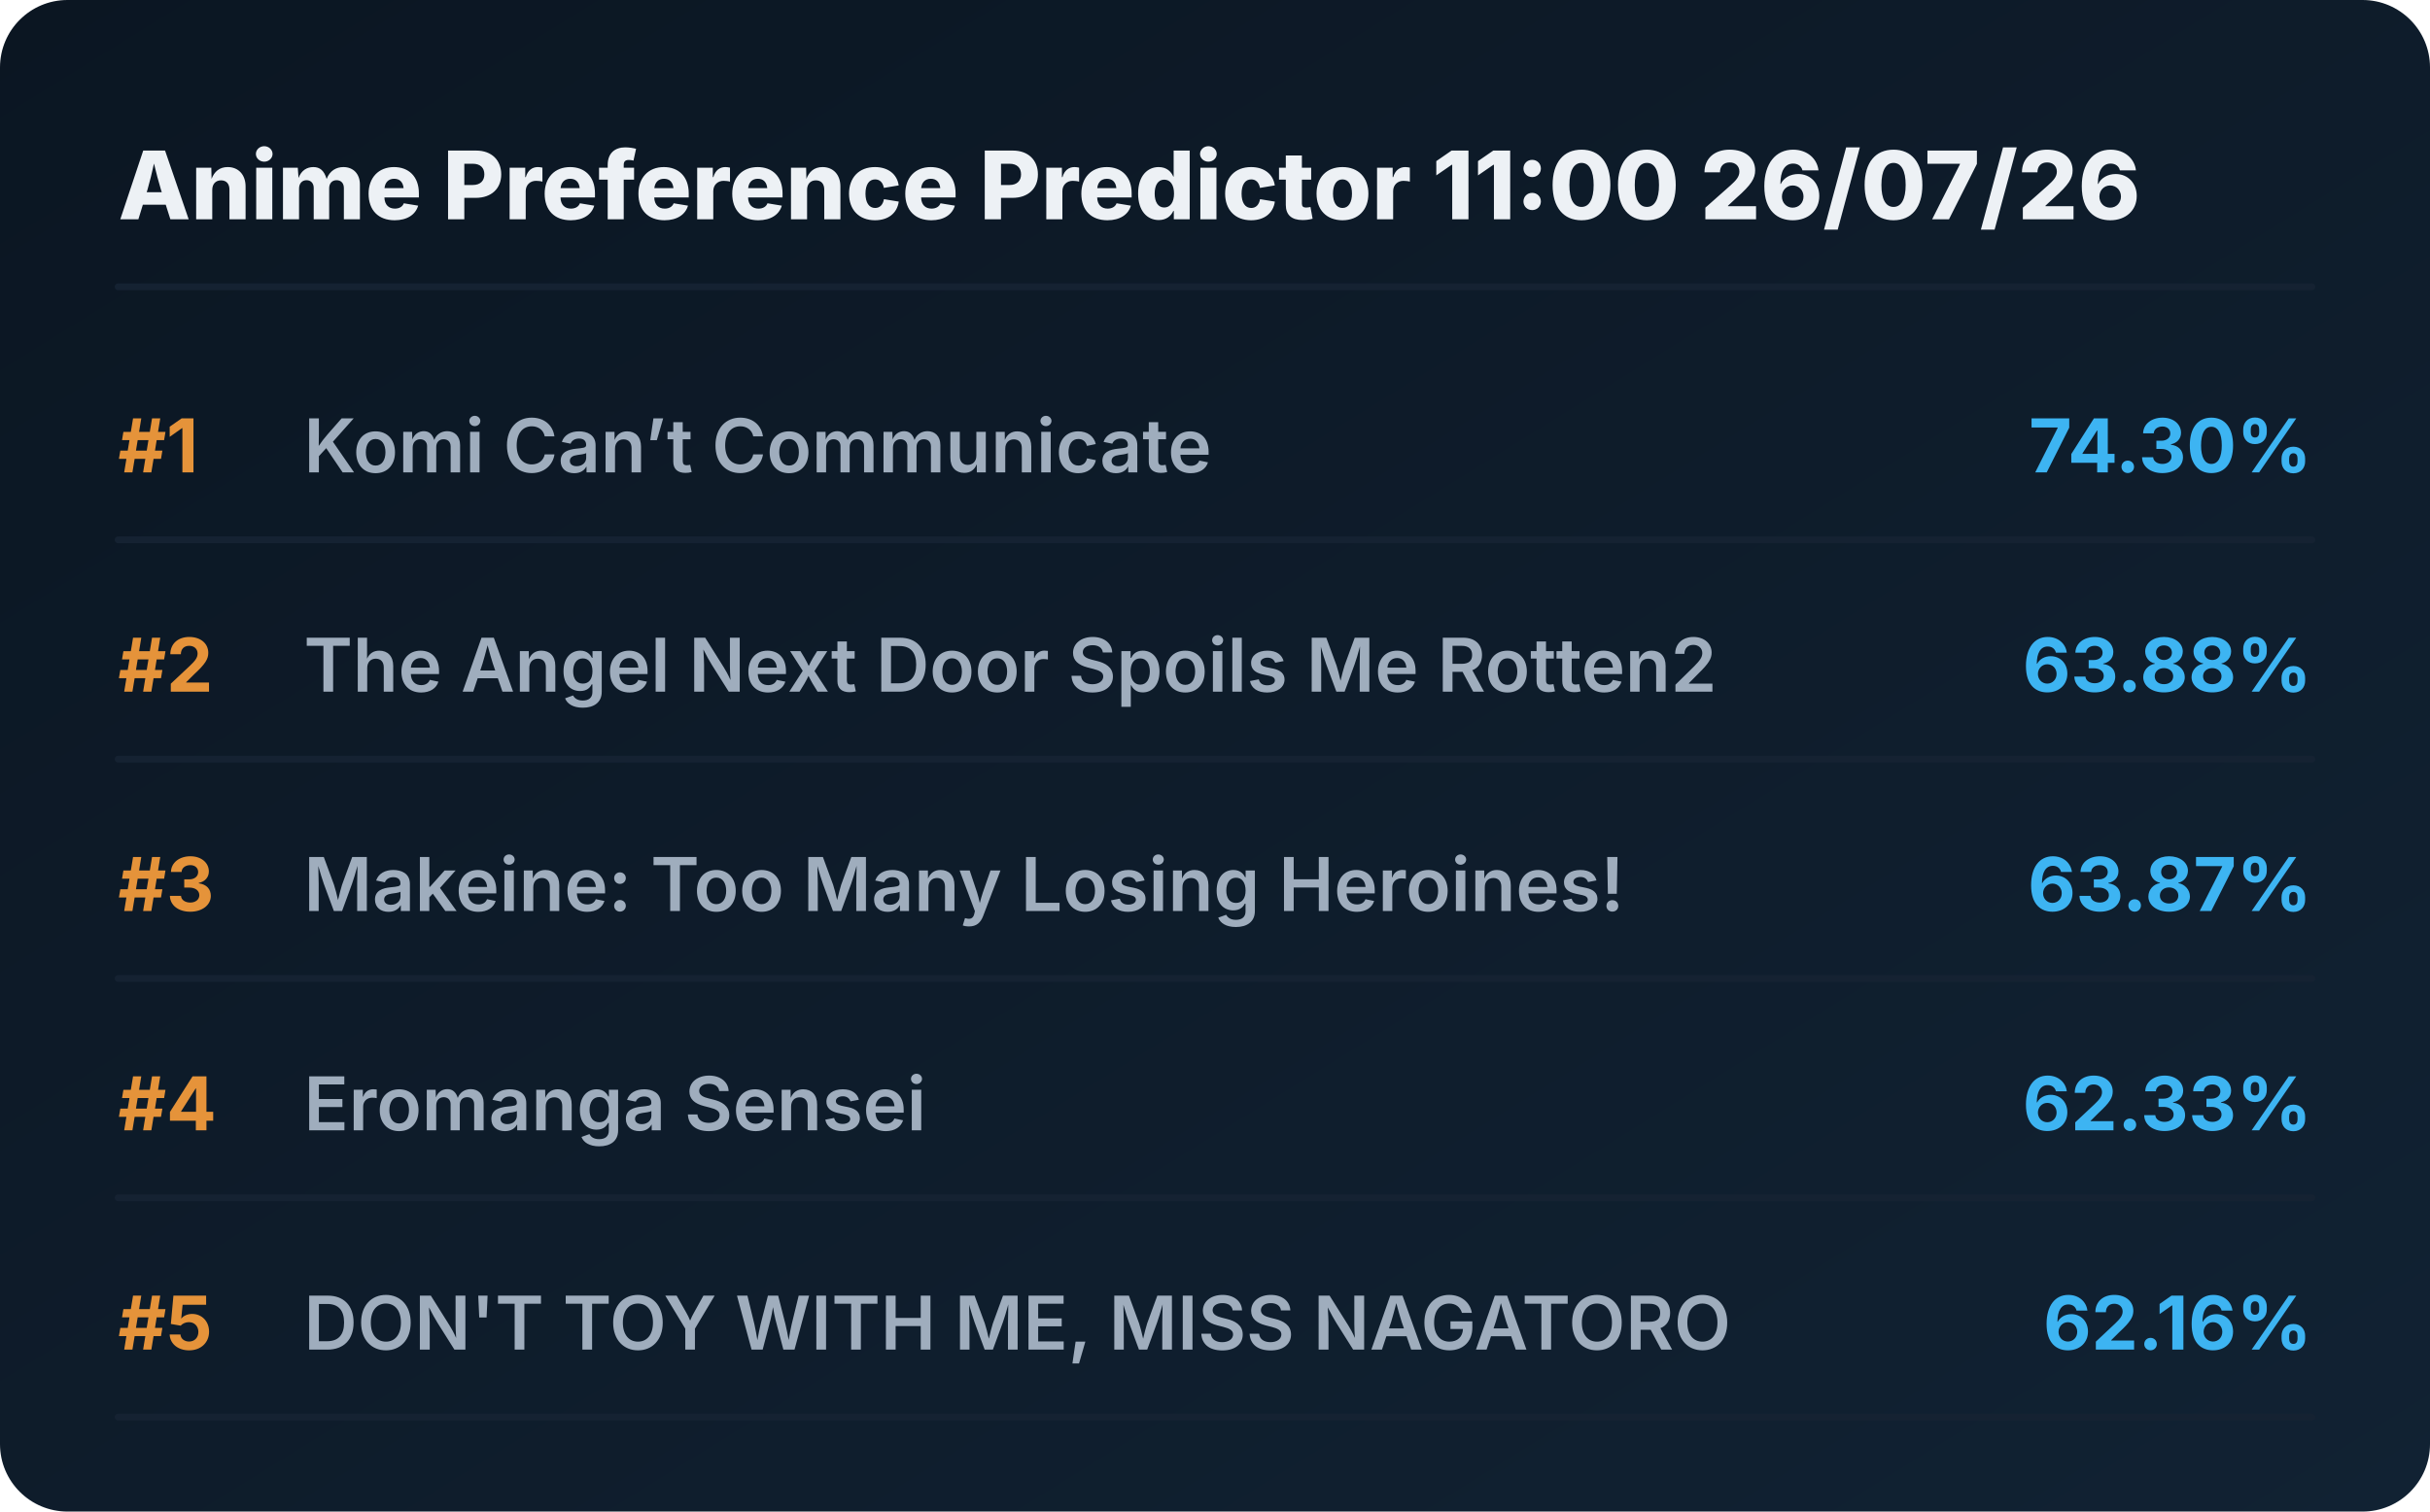
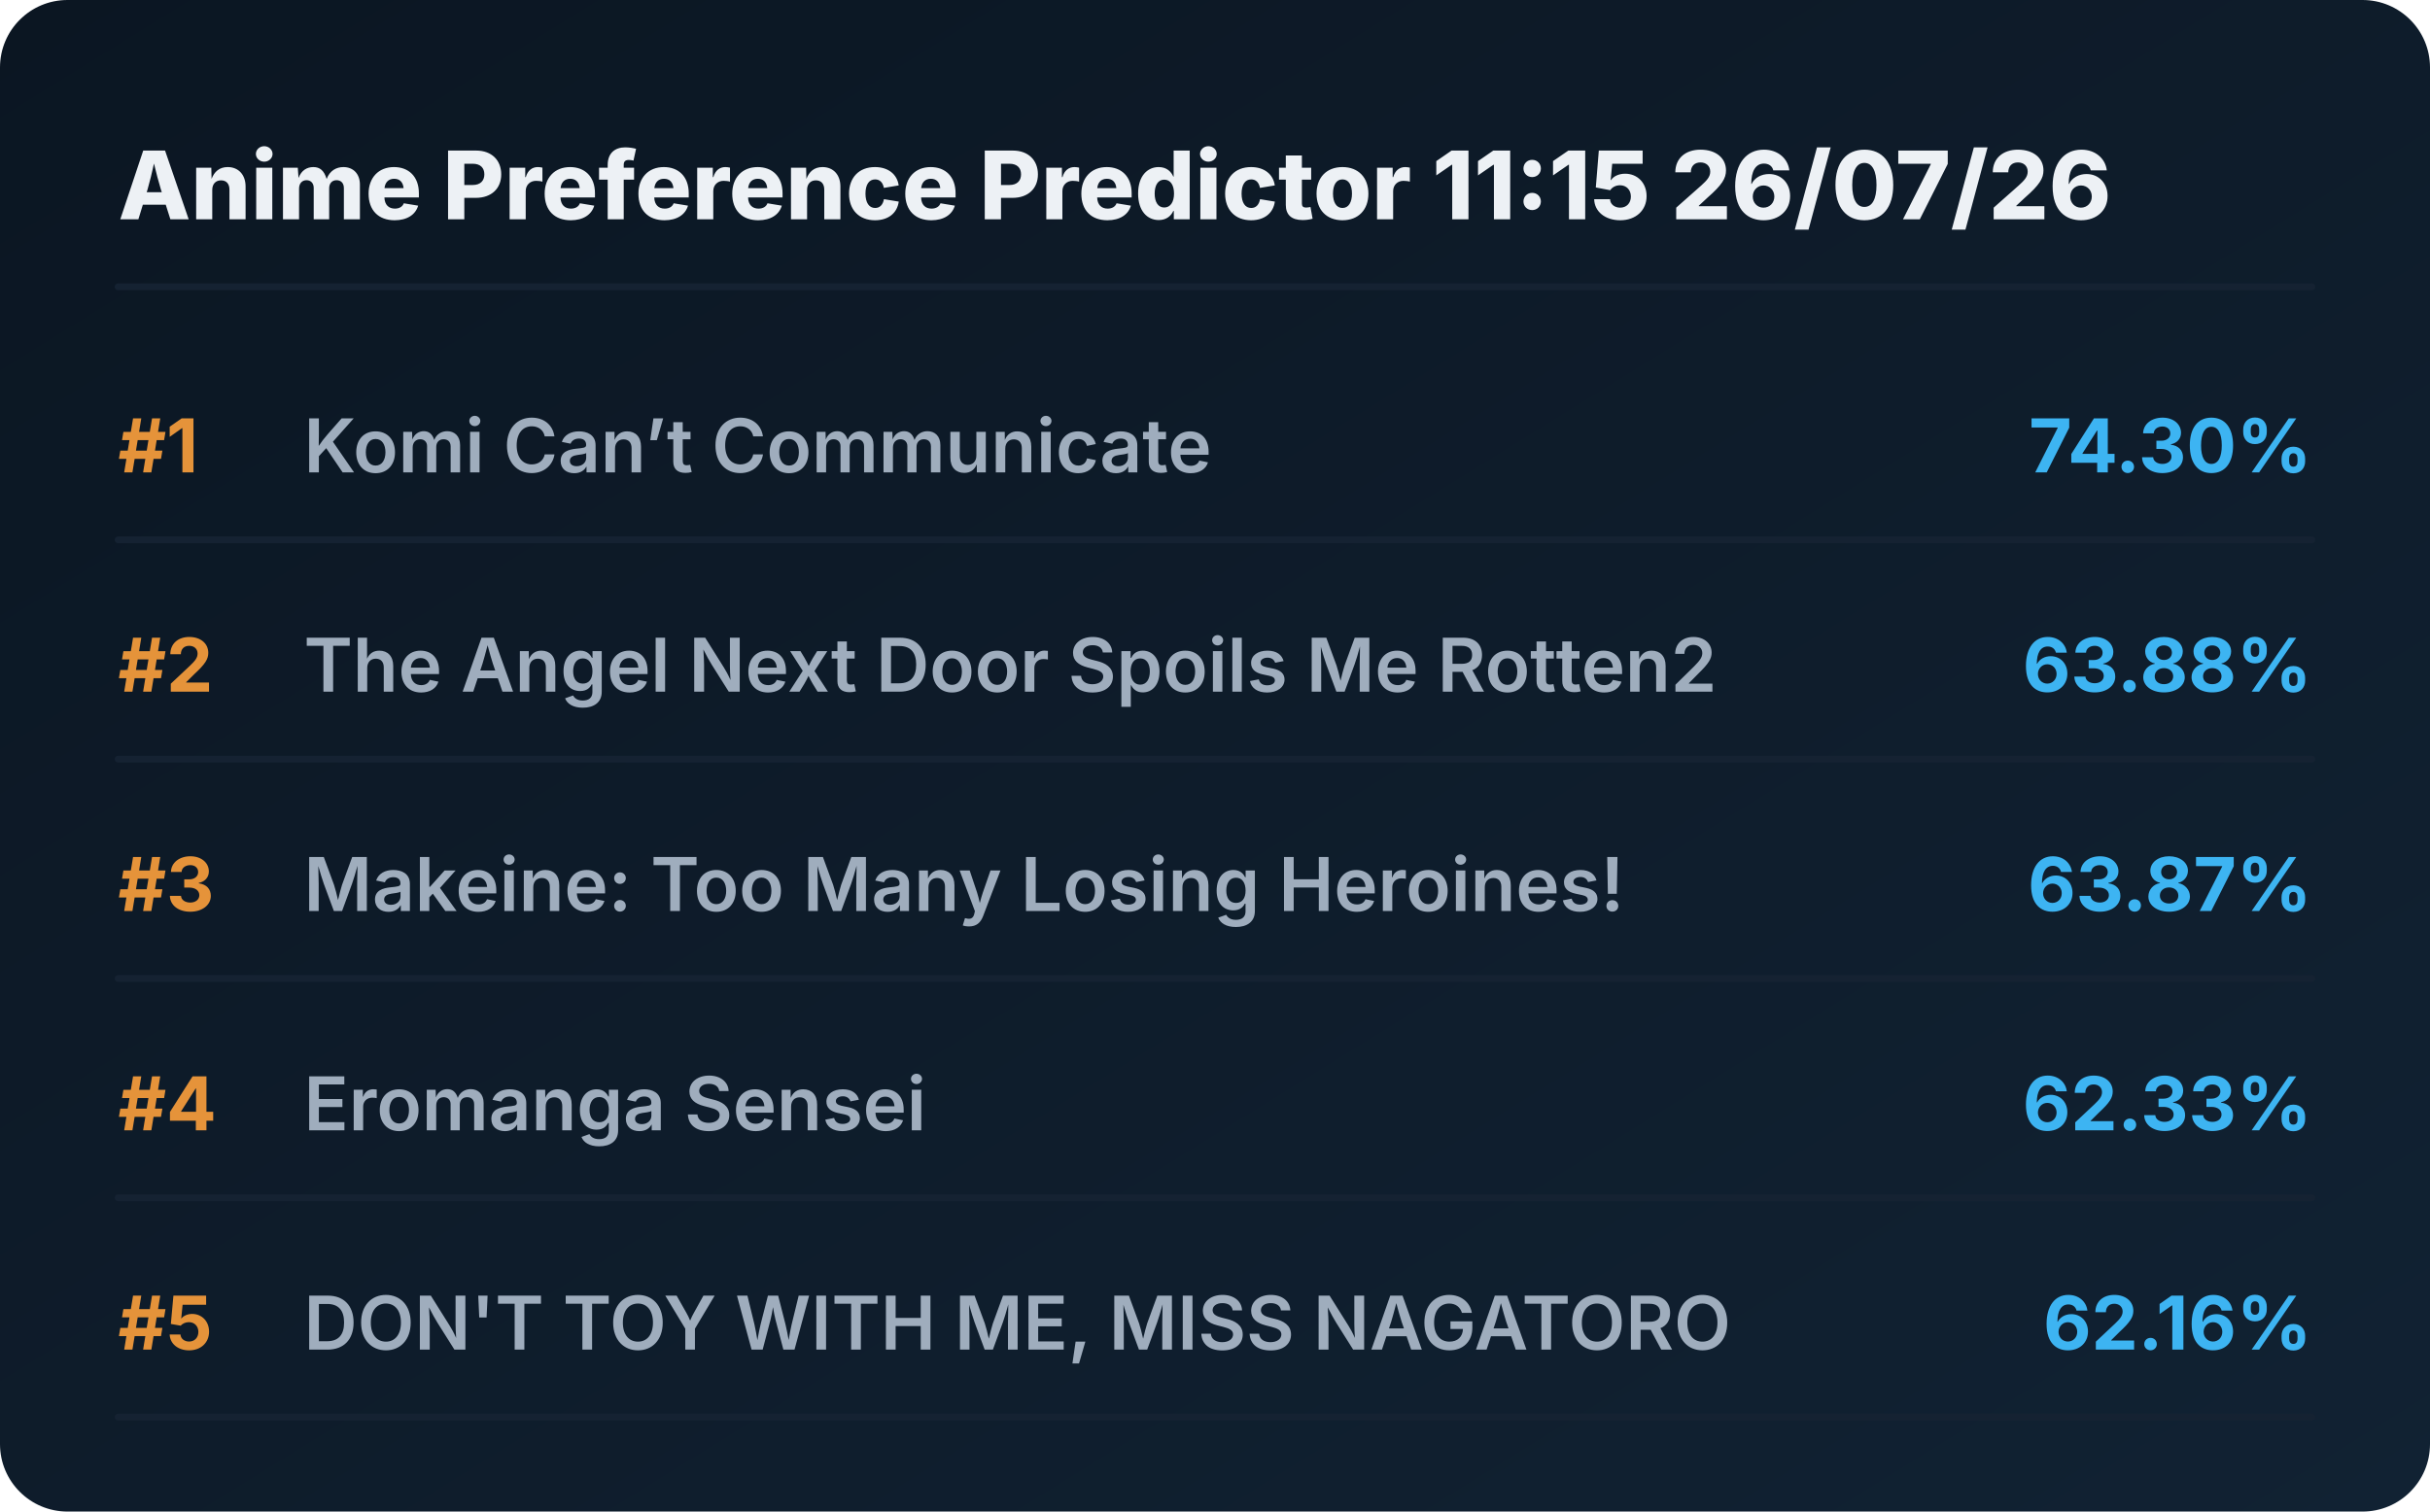
<svg xmlns="http://www.w3.org/2000/svg" viewBox="0 0 720 448" preserveAspectRatio="xMidYMid meet" style="width: 100%; height: auto; max-width: 720px;">
  <defs>
    <linearGradient id="boxGrad" x1="0%" y1="0%" x2="100%" y2="100%">
      <stop offset="0%" stop-color="#0b1622" />
      <stop offset="100%" stop-color="#112233" />
    </linearGradient>
    <clipPath id="titleClip">
      <rect x="90" y="0" width="510" height="100%" />
    </clipPath>
  </defs>
  <style>
    .bg { fill: url(#boxGrad); rx: 20px; }
    .header { font-family: 'Overpass', 'Inter', system-ui, sans-serif; font-weight: 800; font-size: 28px; fill: #edf1f5; }
    .rank { font-family: 'Overpass', 'Inter', system-ui, sans-serif; font-weight: 700; font-size: 22px; fill: #e5933a; }
    .title { font-family: 'Overpass', 'Inter', system-ui, sans-serif; font-weight: 600; font-size: 22px; fill: #9fadbd; }
    .score { font-family: 'Overpass', 'Inter', system-ui, sans-serif; font-weight: 700; font-size: 22px; fill: #3db4f2; }
    .line { stroke: #152232; stroke-width: 2; stroke-linecap: round; }
  </style>
  <rect class="bg" width="720" height="448" />
-   <text x="35" y="65" class="header">Anime Preference Predictor 11:00 26/07/26</text>
+   <text x="35" y="65" class="header">Anime Preference Predictor 11:15 26/07/26</text>
  <line x1="35" y1="85" x2="685" y2="85" class="line" />
  <g transform="translate(0, 0)">
    <text x="35" y="140" class="rank">#1</text>
    <text x="90" y="140" class="title">Komi Can’t Communicate</text>
    <text x="685" y="140" class="score" text-anchor="end">74.30%</text>
    <line x1="35" y1="160" x2="685" y2="160" class="line" />
  </g>
  <g transform="translate(0, 65)">
    <text x="35" y="140" class="rank">#2</text>
    <text x="90" y="140" class="title">The Angel Next Door Spoils Me Rotten2</text>
    <text x="685" y="140" class="score" text-anchor="end">63.88%</text>
    <line x1="35" y1="160" x2="685" y2="160" class="line" />
  </g>
  <g transform="translate(0, 130)">
    <text x="35" y="140" class="rank">#3</text>
    <text x="90" y="140" class="title">Makeine: Too Many Losing Heroines!</text>
    <text x="685" y="140" class="score" text-anchor="end">63.87%</text>
    <line x1="35" y1="160" x2="685" y2="160" class="line" />
  </g>
  <g transform="translate(0, 195)">
    <text x="35" y="140" class="rank">#4</text>
    <text x="90" y="140" class="title">Eromanga Sensei</text>
    <text x="685" y="140" class="score" text-anchor="end">62.33%</text>
    <line x1="35" y1="160" x2="685" y2="160" class="line" />
  </g>
  <g transform="translate(0, 260)">
    <text x="35" y="140" class="rank">#5</text>
    <text x="90" y="140" class="title">DON'T TOY WITH ME, MISS NAGATORO</text>
    <text x="685" y="140" class="score" text-anchor="end">62.16%</text>
    <line x1="35" y1="160" x2="685" y2="160" class="line" />
  </g>
</svg>
